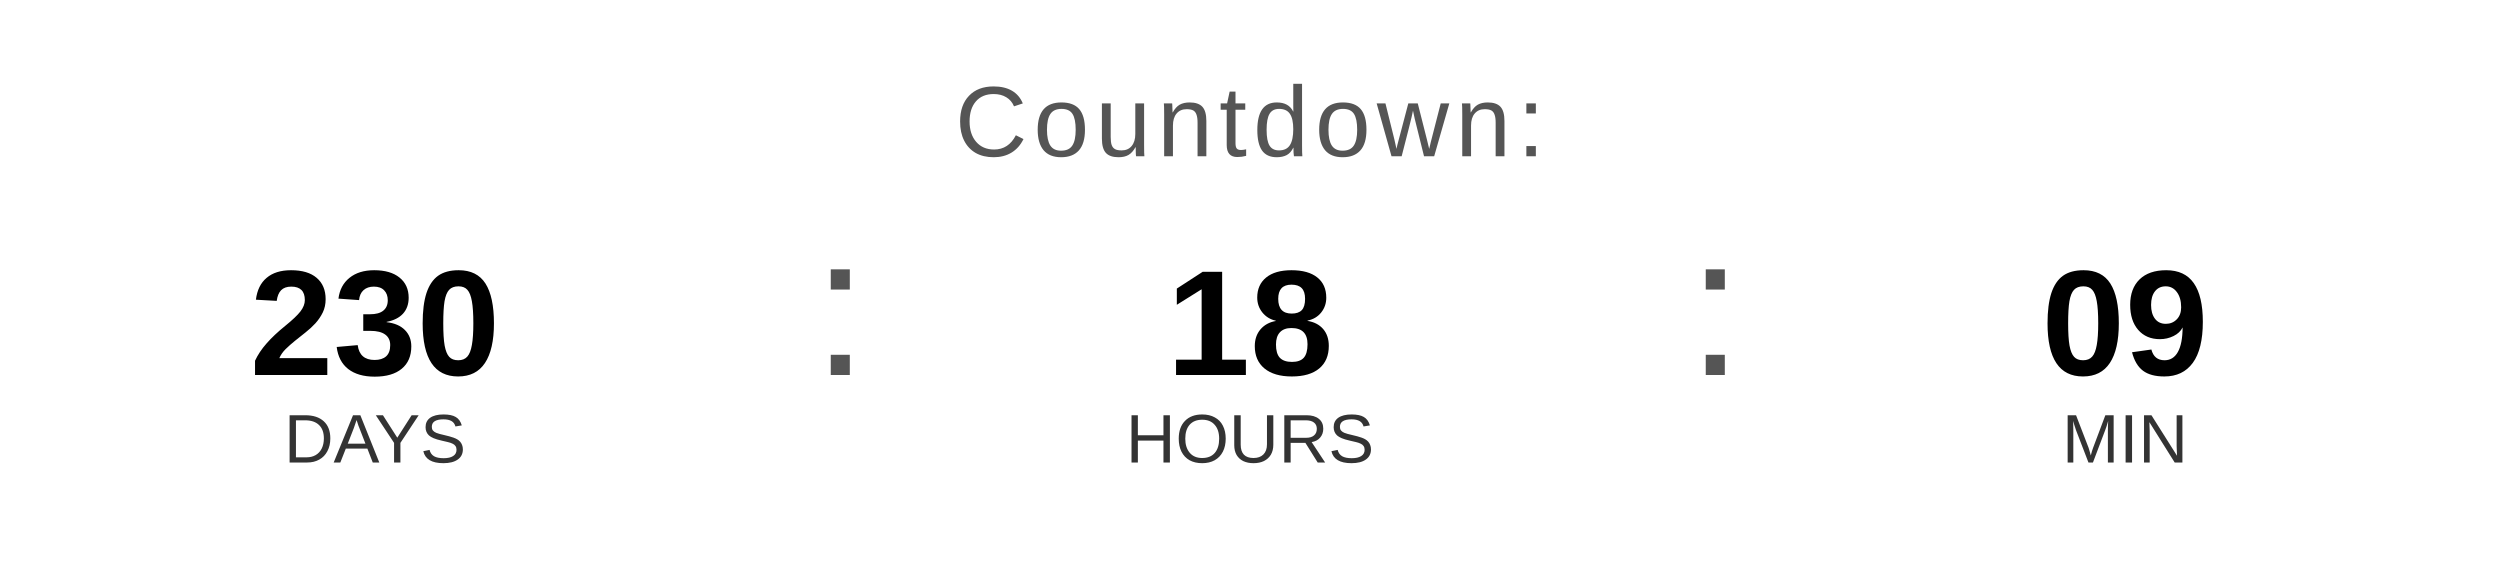
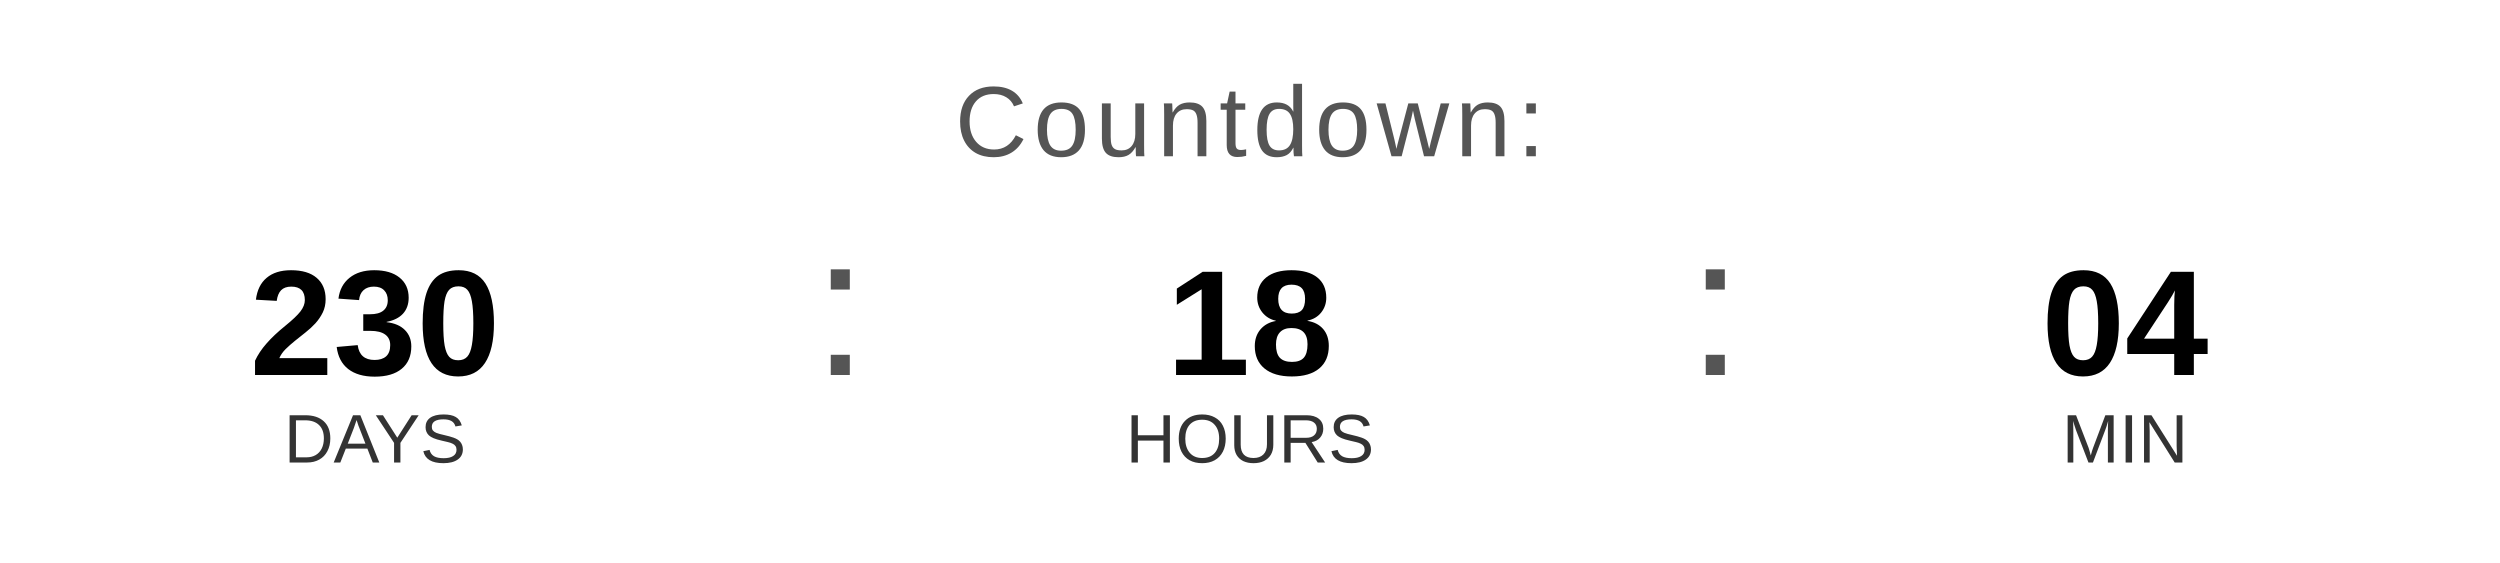
<svg xmlns="http://www.w3.org/2000/svg" width="400" height="90" viewBox="0 0 400 90">
  <text x="200" y="25" font-family="Arial, Helvetica, sans-serif" font-size="16" fill="#555555" text-anchor="middle" letter-spacing="1">
    Countdown:
  </text>
  <text x="60" y="60" font-family="Arial, Helvetica, sans-serif" font-size="24" font-weight="bold" fill="#000000" text-anchor="middle">230</text>
  <text x="60" y="74" font-family="Arial, Helvetica, sans-serif" font-size="11" fill="#333333" text-anchor="middle">DAYS</text>
  <text x="130" y="60" font-family="Arial, sans-serif" font-size="32" fill="#555555">:</text>
  <text x="200" y="60" font-family="Arial, Helvetica, sans-serif" font-size="24" font-weight="bold" fill="#000000" text-anchor="middle">18</text>
  <text x="200" y="74" font-family="Arial, Helvetica, sans-serif" font-size="11" fill="#333333" text-anchor="middle">HOURS</text>
  <text x="270" y="60" font-family="Arial, sans-serif" font-size="32" fill="#555555">:</text>
-   <text x="340" y="60" font-family="Arial, Helvetica, sans-serif" font-size="24" font-weight="bold" fill="#000000" text-anchor="middle">09</text>
+   <text x="340" y="60" font-family="Arial, Helvetica, sans-serif" font-size="24" font-weight="bold" fill="#000000" text-anchor="middle">04</text>
  <text x="340" y="74" font-family="Arial, Helvetica, sans-serif" font-size="11" fill="#333333" text-anchor="middle">MIN</text>
</svg>
